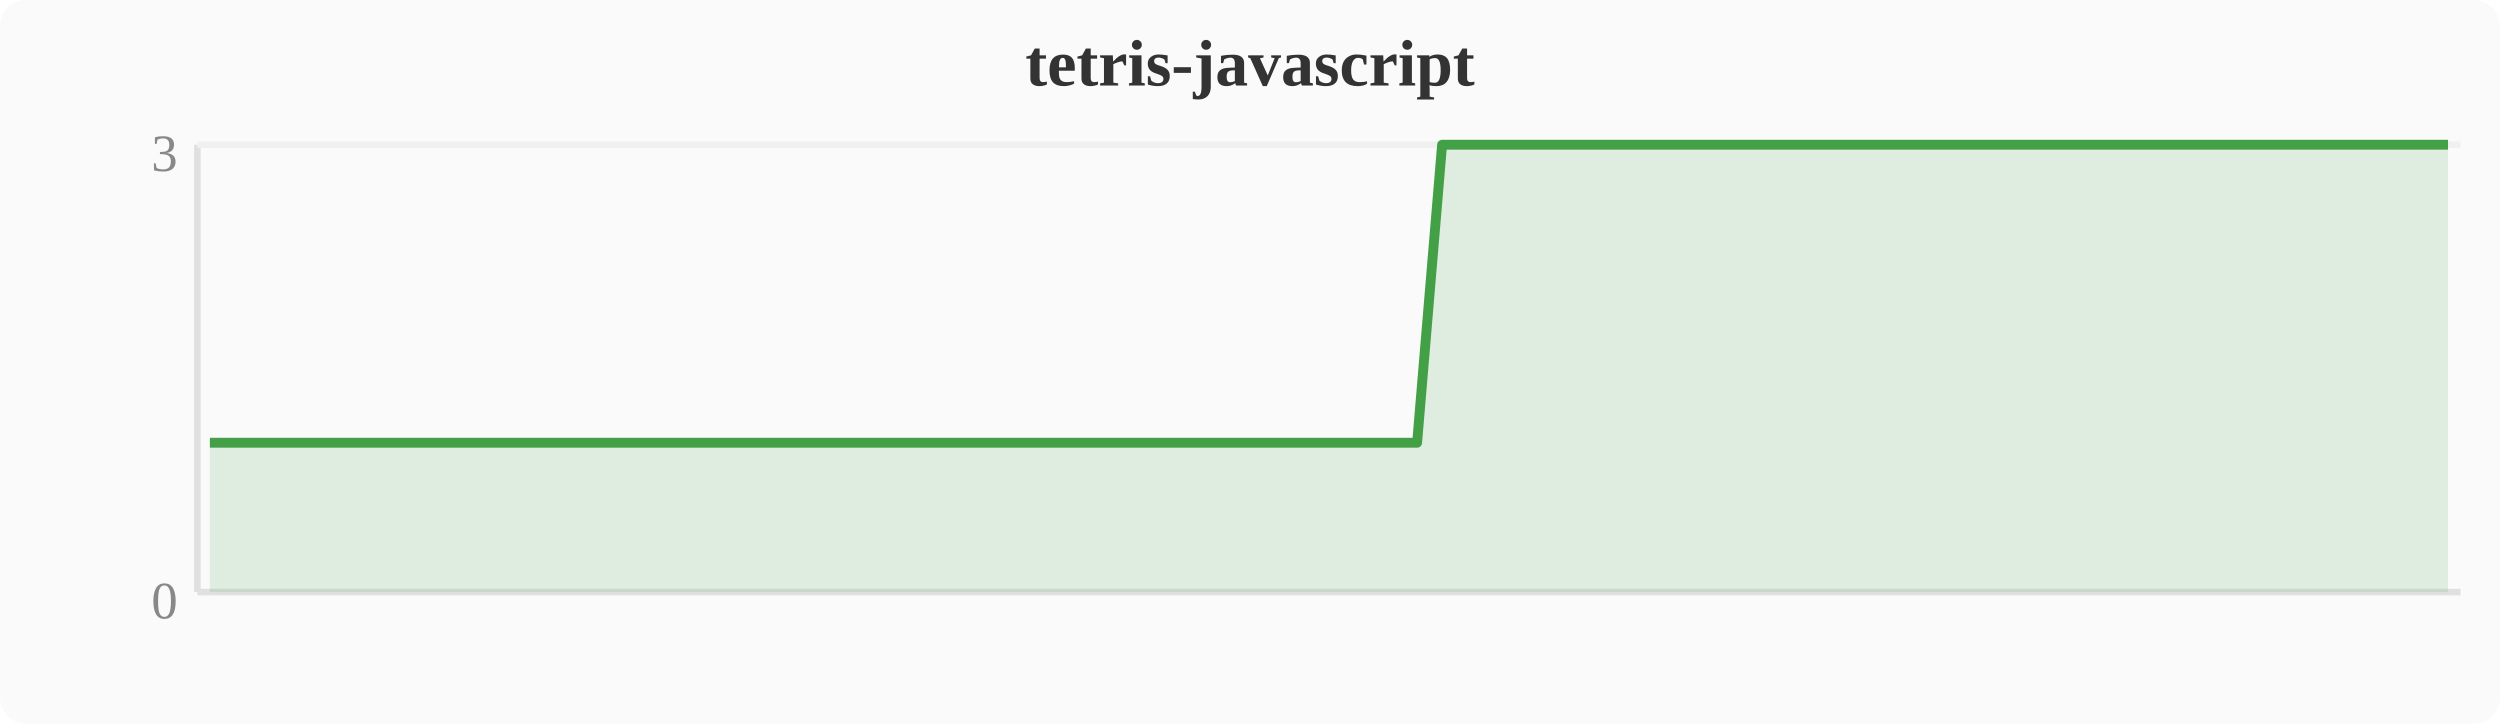
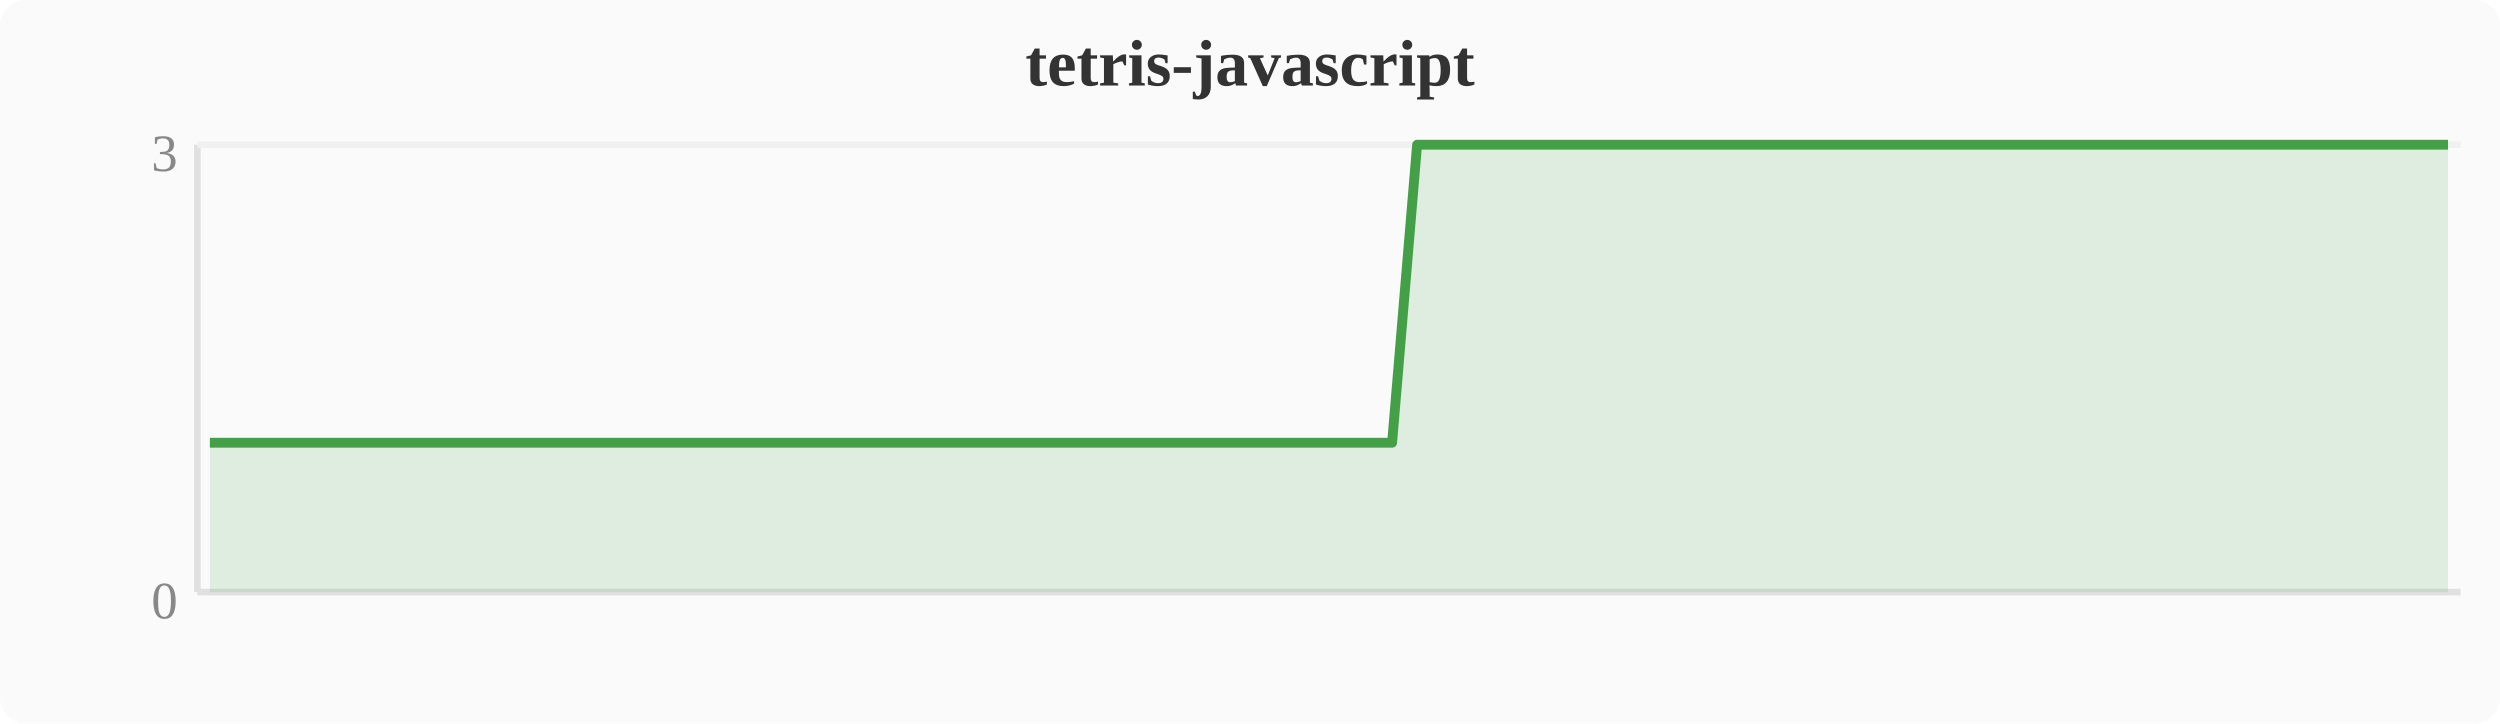
<svg xmlns="http://www.w3.org/2000/svg" width="380" height="110" viewBox="0 0 380 110">
  <rect width="380" height="110" fill="#fafafa" rx="4" />
  <text x="190" y="13" text-anchor="middle" font-size="10" font-weight="bold" fill="#333">tetris-javascript</text>
  <line x1="30" y1="22" x2="30" y2="90" stroke="#e0e0e0" stroke-width="1" />
  <line x1="30" y1="90" x2="374" y2="90" stroke="#e0e0e0" stroke-width="1" />
  <line x1="30" y1="22" x2="374" y2="22" stroke="#f0f0f0" stroke-width="1" />
  <text x="27" y="94" text-anchor="end" font-size="8" fill="#888">0</text>
  <text x="27" y="26" text-anchor="end" font-size="8" fill="#888">3</text>
-   <polygon points="31.9,67.3 35.7,67.3 39.6,67.3 43.4,67.3 47.2,67.3 51.0,67.3 54.8,67.3 58.7,67.3 62.5,67.3 66.3,67.3 70.1,67.3 74.0,67.3 77.8,67.3 81.6,67.3 85.4,67.3 89.2,67.3 93.1,67.3 96.9,67.3 100.7,67.3 104.5,67.3 108.4,67.3 112.2,67.3 116.0,67.3 119.8,67.3 123.6,67.3 127.5,67.3 131.3,67.3 135.1,67.3 138.9,67.3 142.8,67.3 146.6,67.3 150.4,67.3 154.2,67.3 158.0,67.3 161.9,67.3 165.7,67.3 169.5,67.3 173.3,67.3 177.2,67.3 181.0,67.3 184.8,67.3 188.6,67.3 192.4,67.3 196.3,67.3 200.1,67.3 203.9,67.3 207.7,67.3 211.6,67.3 215.4,67.3 219.2,22.0 223.0,22.0 226.8,22.0 230.7,22.0 234.5,22.0 238.3,22.0 242.1,22.0 246.0,22.0 249.8,22.0 253.6,22.0 257.4,22.0 261.2,22.0 265.1,22.0 268.9,22.0 272.7,22.0 276.5,22.0 280.4,22.0 284.2,22.0 288.0,22.0 291.8,22.0 295.6,22.0 299.5,22.0 303.3,22.0 307.1,22.0 310.9,22.0 314.8,22.0 318.6,22.0 322.4,22.0 326.2,22.0 330.0,22.0 333.9,22.0 337.7,22.0 341.5,22.0 345.3,22.0 349.2,22.0 353.0,22.0 356.8,22.0 360.6,22.0 364.4,22.0 368.3,22.0 372.1,22.0 372.1,90 31.9,90" fill="#43a047" opacity="0.15" />
-   <polyline points="31.9,67.3 35.7,67.3 39.6,67.3 43.4,67.3 47.2,67.3 51.0,67.3 54.8,67.3 58.7,67.3 62.5,67.3 66.3,67.3 70.1,67.3 74.0,67.3 77.8,67.3 81.6,67.3 85.4,67.3 89.2,67.3 93.1,67.3 96.9,67.3 100.7,67.3 104.5,67.3 108.4,67.3 112.2,67.3 116.0,67.3 119.8,67.3 123.6,67.3 127.5,67.3 131.3,67.3 135.1,67.3 138.9,67.3 142.8,67.3 146.6,67.3 150.4,67.3 154.2,67.3 158.0,67.3 161.9,67.3 165.7,67.3 169.5,67.3 173.3,67.3 177.2,67.3 181.0,67.3 184.8,67.3 188.6,67.3 192.4,67.3 196.3,67.3 200.1,67.3 203.9,67.3 207.7,67.3 211.6,67.3 215.4,67.3 219.2,22.0 223.0,22.0 226.8,22.0 230.7,22.0 234.5,22.0 238.3,22.0 242.1,22.0 246.0,22.0 249.8,22.0 253.6,22.0 257.4,22.0 261.2,22.0 265.1,22.0 268.9,22.0 272.7,22.0 276.5,22.0 280.4,22.0 284.2,22.0 288.0,22.0 291.8,22.0 295.6,22.0 299.5,22.0 303.3,22.0 307.1,22.0 310.9,22.0 314.8,22.0 318.6,22.0 322.4,22.0 326.2,22.0 330.0,22.0 333.9,22.0 337.7,22.0 341.5,22.0 345.3,22.0 349.2,22.0 353.0,22.0 356.8,22.0 360.6,22.0 364.4,22.0 368.3,22.0 372.1,22.0" fill="none" stroke="#43a047" stroke-width="1.5" stroke-linejoin="round" />
+   <polygon points="31.9,67.3 35.7,67.3 39.6,67.3 43.4,67.3 47.2,67.3 51.0,67.3 54.8,67.3 58.7,67.3 62.5,67.3 66.3,67.3 70.1,67.3 74.0,67.3 77.8,67.3 81.6,67.3 85.4,67.3 89.2,67.3 93.1,67.3 96.9,67.3 100.7,67.3 104.5,67.3 108.4,67.3 112.2,67.3 116.0,67.3 119.8,67.3 123.6,67.3 127.5,67.3 131.3,67.3 135.1,67.3 138.9,67.3 142.8,67.3 146.6,67.3 150.4,67.3 154.2,67.3 158.0,67.3 161.9,67.3 165.7,67.3 169.5,67.3 173.3,67.3 177.2,67.3 181.0,67.3 184.8,67.3 188.6,67.3 192.4,67.3 196.3,67.3 200.1,67.3 203.9,67.3 207.7,67.3 211.6,67.3 215.4,22.0 219.2,22.0 223.0,22.0 226.8,22.0 230.7,22.0 234.5,22.0 238.3,22.0 242.1,22.0 246.0,22.0 249.8,22.0 253.6,22.0 257.4,22.0 261.2,22.0 265.1,22.0 268.9,22.0 272.7,22.0 276.5,22.0 280.4,22.0 284.2,22.0 288.0,22.0 291.8,22.0 295.6,22.0 299.5,22.0 303.3,22.0 307.1,22.0 310.9,22.0 314.8,22.0 318.6,22.0 322.4,22.0 326.2,22.0 330.0,22.0 333.9,22.0 337.7,22.0 341.5,22.0 345.3,22.0 349.2,22.0 353.0,22.0 356.8,22.0 360.6,22.0 364.4,22.0 368.3,22.0 372.1,22.0 372.1,90 31.9,90" fill="#43a047" opacity="0.15" />
+   <polyline points="31.9,67.3 35.7,67.3 39.6,67.3 43.4,67.3 47.2,67.3 51.0,67.3 54.8,67.3 58.7,67.3 62.5,67.3 66.3,67.3 70.1,67.3 74.0,67.3 77.8,67.3 81.6,67.3 85.4,67.3 89.2,67.3 93.1,67.3 96.9,67.3 100.7,67.3 104.5,67.3 108.4,67.3 112.2,67.3 116.0,67.3 119.8,67.3 123.6,67.3 127.5,67.3 131.3,67.3 135.1,67.3 138.9,67.3 142.8,67.3 146.6,67.3 150.4,67.3 154.2,67.3 158.0,67.3 161.9,67.3 165.7,67.3 169.5,67.3 173.3,67.3 177.2,67.3 181.0,67.3 184.8,67.3 188.6,67.3 192.4,67.3 196.3,67.3 200.1,67.3 203.9,67.3 207.7,67.3 211.6,67.3 215.4,22.0 219.2,22.0 223.0,22.0 226.8,22.0 230.7,22.0 234.5,22.0 238.3,22.0 242.1,22.0 246.0,22.0 249.8,22.0 253.6,22.0 257.4,22.0 261.2,22.0 265.1,22.0 268.9,22.0 272.7,22.0 276.5,22.0 280.4,22.0 284.2,22.0 288.0,22.0 291.8,22.0 295.6,22.0 299.5,22.0 303.3,22.0 307.1,22.0 310.9,22.0 314.8,22.0 318.6,22.0 322.4,22.0 326.2,22.0 330.0,22.0 333.9,22.0 337.7,22.0 341.5,22.0 345.3,22.0 349.2,22.0 353.0,22.0 356.8,22.0 360.6,22.0 364.4,22.0 368.3,22.0 372.1,22.0" fill="none" stroke="#43a047" stroke-width="1.5" stroke-linejoin="round" />
</svg>
